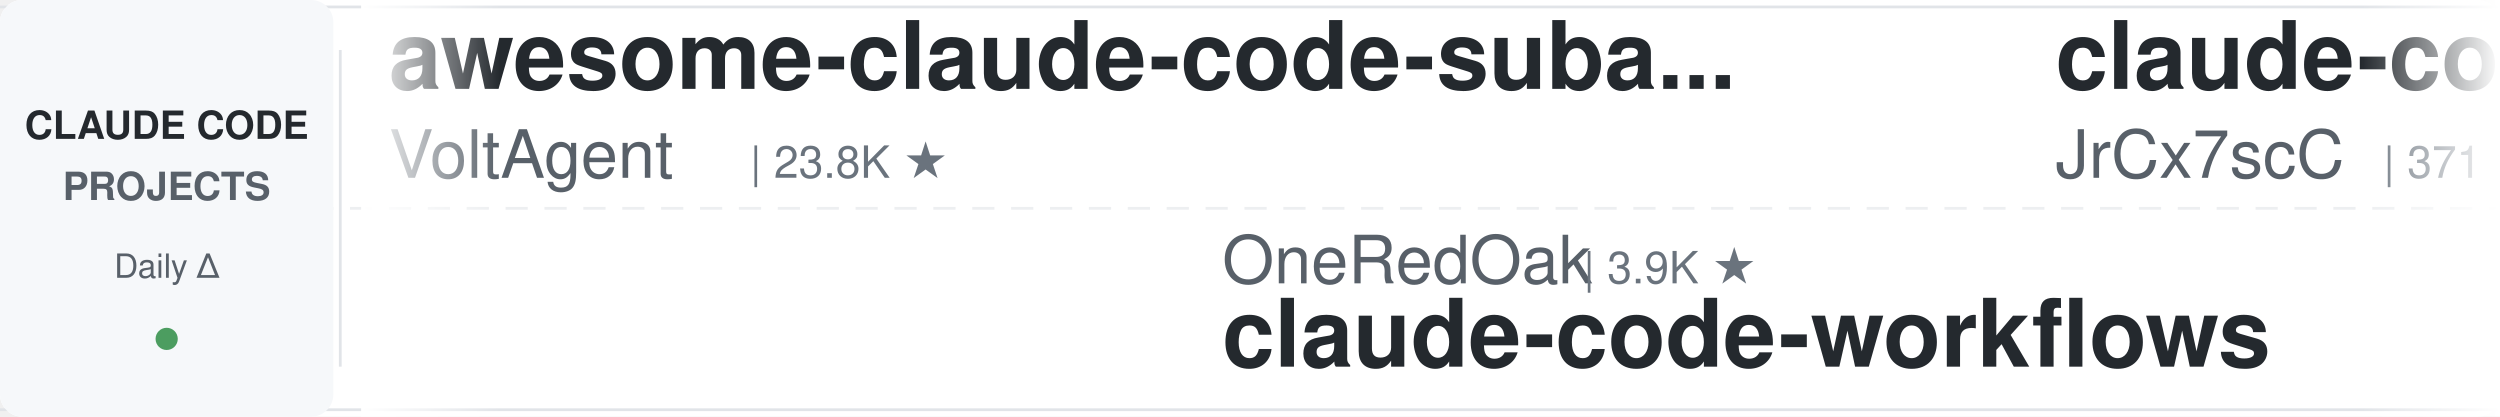
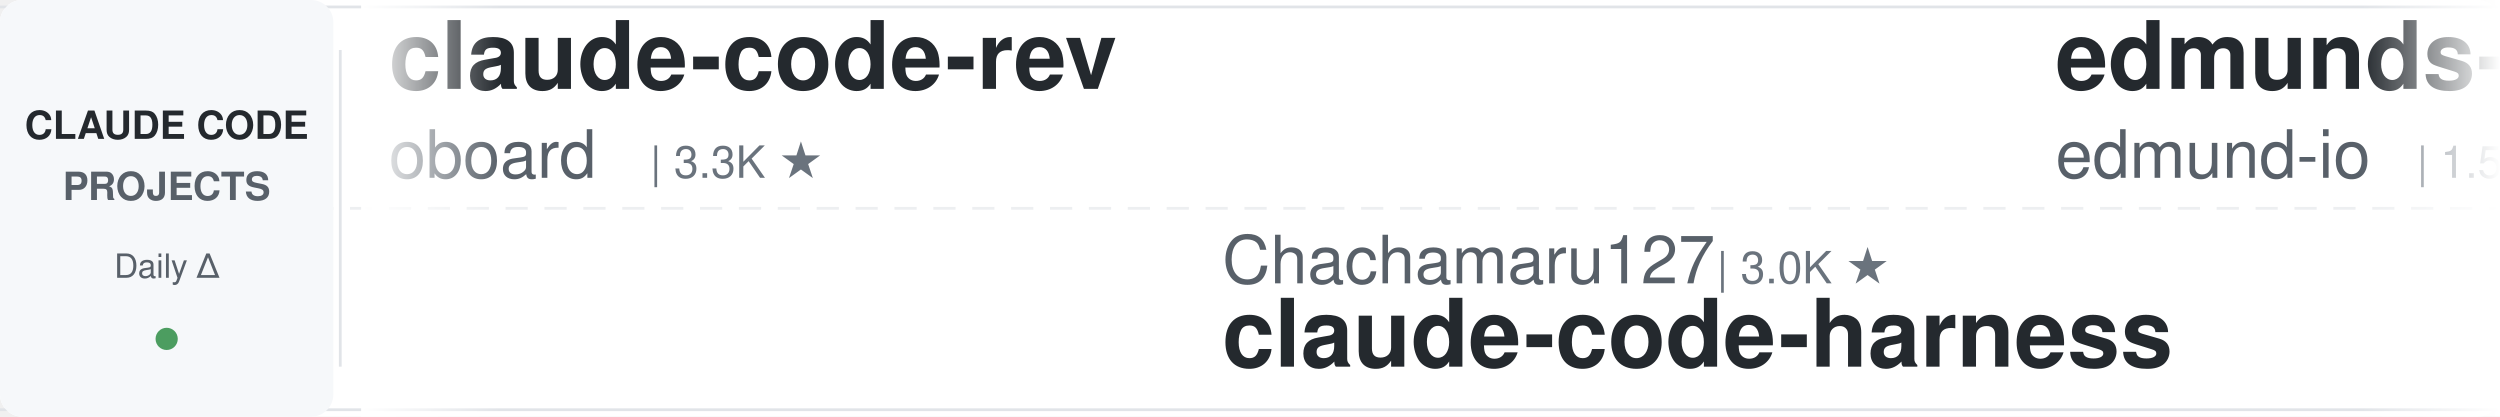
<svg xmlns="http://www.w3.org/2000/svg" width="900" height="150">
  <defs>
    <linearGradient id="leftFade" x1="0%" y1="0%" x2="100%" y2="0%">
      <stop offset="0%" style="stop-color:#ffffff;stop-opacity:1" />
      <stop offset="100%" style="stop-color:#ffffff;stop-opacity:0" />
    </linearGradient>
    <linearGradient id="rightFade" x1="0%" y1="0%" x2="100%" y2="0%">
      <stop offset="0%" style="stop-color:#ffffff;stop-opacity:0" />
      <stop offset="100%" style="stop-color:#ffffff;stop-opacity:1" />
    </linearGradient>
  </defs>
  <rect width="900" height="150" fill="#ffffff" rx="8" />
  <rect x="0" y="2" width="900" height="1" fill="#e1e4e8" />
  <rect x="0" y="147" width="900" height="1" fill="#e1e4e8" />
  <line x1="0" y1="75" x2="900" y2="75" stroke="#e1e4e8" stroke-width="1" stroke-dasharray="8 6" opacity="0.6" />
  <rect x="0" y="0" width="120" height="150" fill="#f6f8fa" rx="8" />
  <text x="60" y="50" font-family="-apple-system, BlinkMacSystemFont, 'Segoe UI', Helvetica, Arial, sans-serif" font-size="14" font-weight="600" fill="#24292e" text-anchor="middle">CLAUDE CODE</text>
  <text x="60" y="72" font-family="-apple-system, BlinkMacSystemFont, 'Segoe UI', Helvetica, Arial, sans-serif" font-size="14" font-weight="600" fill="#586069" text-anchor="middle">PROJECTS</text>
  <text x="60" y="100" font-family="-apple-system, BlinkMacSystemFont, 'Segoe UI', Helvetica, Arial, sans-serif" font-size="12" font-weight="500" fill="#586069" text-anchor="middle">Daily Δ</text>
  <circle cx="60" cy="122" r="4" fill="#22863a" opacity="0.8" />
  <rect x="122" y="18" width="1" height="114" fill="#e1e4e8" />
  <clipPath id="tickerClip">
    <rect x="130" y="0" width="770" height="150" />
  </clipPath>
  <g clip-path="url(#tickerClip)">
    <g id="tickerItems">
      <animateTransform attributeName="transform" attributeType="XML" type="translate" from="0 0" to="-3000 0" dur="54s" repeatCount="indefinite" />
      <g transform="translate(0, 0)">
+         <text x="140" y="32" font-family="-apple-system, BlinkMacSystemFont, 'Segoe UI', Helvetica, Arial, sans-serif" font-size="34" font-weight="600" fill="#24292e">claude-code-rev</text>
+         <text x="140" y="64" font-family="-apple-system, BlinkMacSystemFont, 'Segoe UI', Helvetica, Arial, sans-serif" font-size="24" font-weight="400" fill="#586069">oboard</text>
+         <text x="234" y="64" font-family="-apple-system, BlinkMacSystemFont, 'Segoe UI', Helvetica, Arial, sans-serif" font-size="16" font-weight="500" fill="#6a737d">| 3.3K ★</text>
+       </g>
+       <g transform="translate(300, 0)">
+         <text x="140" y="102" font-family="-apple-system, BlinkMacSystemFont, 'Segoe UI', Helvetica, Arial, sans-serif" font-size="24" font-weight="400" fill="#586069">Chachamaru127</text>
+         <text x="318" y="102" font-family="-apple-system, BlinkMacSystemFont, 'Segoe UI', Helvetica, Arial, sans-serif" font-size="16" font-weight="500" fill="#6a737d">| 3.0K ★</text>
+         <text x="140" y="132" font-family="-apple-system, BlinkMacSystemFont, 'Segoe UI', Helvetica, Arial, sans-serif" font-size="34" font-weight="600" fill="#24292e">claude-code-harness</text>
+       </g>
+       <g transform="translate(600, 0)">
+         <text x="140" y="32" font-family="-apple-system, BlinkMacSystemFont, 'Segoe UI', Helvetica, Arial, sans-serif" font-size="34" font-weight="600" fill="#24292e">edmunds-claude-code</text>
+         <text x="140" y="64" font-family="-apple-system, BlinkMacSystemFont, 'Segoe UI', Helvetica, Arial, sans-serif" font-size="24" font-weight="400" fill="#586069">edmund-io</text>
+         <text x="270" y="64" font-family="-apple-system, BlinkMacSystemFont, 'Segoe UI', Helvetica, Arial, sans-serif" font-size="16" font-weight="500" fill="#6a737d">| 1.5K ★</text>
+       </g>
+       <g transform="translate(900, 0)">
+         <text x="140" y="102" font-family="-apple-system, BlinkMacSystemFont, 'Segoe UI', Helvetica, Arial, sans-serif" font-size="24" font-weight="400" fill="#586069">daymade</text>
+         <text x="246" y="102" font-family="-apple-system, BlinkMacSystemFont, 'Segoe UI', Helvetica, Arial, sans-serif" font-size="16" font-weight="500" fill="#6a737d">| 1.3K ★</text>
+         <text x="140" y="132" font-family="-apple-system, BlinkMacSystemFont, 'Segoe UI', Helvetica, Arial, sans-serif" font-size="34" font-weight="600" fill="#24292e">claude-code-skills</text>
+       </g>
+       <g transform="translate(1200, 0)">
+         <text x="140" y="32" font-family="-apple-system, BlinkMacSystemFont, 'Segoe UI', Helvetica, Arial, sans-serif" font-size="34" font-weight="600" fill="#24292e">free-claude-code</text>
+         <text x="140" y="64" font-family="-apple-system, BlinkMacSystemFont, 'Segoe UI', Helvetica, Arial, sans-serif" font-size="24" font-weight="400" fill="#586069">Alishahryar1</text>
+         <text x="306" y="64" font-family="-apple-system, BlinkMacSystemFont, 'Segoe UI', Helvetica, Arial, sans-serif" font-size="16" font-weight="500" fill="#6a737d">| 42.6K ★</text>
+       </g>
+       <g transform="translate(1500, 0)">
+         <text x="140" y="102" font-family="-apple-system, BlinkMacSystemFont, 'Segoe UI', Helvetica, Arial, sans-serif" font-size="24" font-weight="400" fill="#586069">affaan-m</text>
+         <text x="258" y="102" font-family="-apple-system, BlinkMacSystemFont, 'Segoe UI', Helvetica, Arial, sans-serif" font-size="16" font-weight="500" fill="#6a737d">| 234.2K ★</text>
+         <text x="140" y="132" font-family="-apple-system, BlinkMacSystemFont, 'Segoe UI', Helvetica, Arial, sans-serif" font-size="34" font-weight="600" fill="#24292e">ECC</text>
+       </g>
+       <g transform="translate(1800, 0)">
+         <text x="140" y="32" font-family="-apple-system, BlinkMacSystemFont, 'Segoe UI', Helvetica, Arial, sans-serif" font-size="34" font-weight="600" fill="#24292e">claude-code-cli</text>
+         <text x="140" y="64" font-family="-apple-system, BlinkMacSystemFont, 'Segoe UI', Helvetica, Arial, sans-serif" font-size="24" font-weight="400" fill="#586069">huangserva</text>
+         <text x="282" y="64" font-family="-apple-system, BlinkMacSystemFont, 'Segoe UI', Helvetica, Arial, sans-serif" font-size="16" font-weight="500" fill="#6a737d">| 621 ★</text>
+       </g>
+       <g transform="translate(2100, 0)">
+         <text x="140" y="102" font-family="-apple-system, BlinkMacSystemFont, 'Segoe UI', Helvetica, Arial, sans-serif" font-size="24" font-weight="400" fill="#586069">SeemSeam</text>
+         <text x="258" y="102" font-family="-apple-system, BlinkMacSystemFont, 'Segoe UI', Helvetica, Arial, sans-serif" font-size="16" font-weight="500" fill="#6a737d">| 3.3K ★</text>
+         <text x="140" y="132" font-family="-apple-system, BlinkMacSystemFont, 'Segoe UI', Helvetica, Arial, sans-serif" font-size="34" font-weight="600" fill="#24292e">claude_codex_bridge</text>
+       </g>
+       <g transform="translate(2400, 0)">
        <text x="140" y="32" font-family="-apple-system, BlinkMacSystemFont, 'Segoe UI', Helvetica, Arial, sans-serif" font-size="34" font-weight="600" fill="#24292e">awesome-claude-code-suba...</text>
        <text x="140" y="64" font-family="-apple-system, BlinkMacSystemFont, 'Segoe UI', Helvetica, Arial, sans-serif" font-size="24" font-weight="400" fill="#586069">VoltAgent</text>
        <text x="270" y="64" font-family="-apple-system, BlinkMacSystemFont, 'Segoe UI', Helvetica, Arial, sans-serif" font-size="16" font-weight="500" fill="#6a737d">| 23.8K ★</text>
      </g>
-       <g transform="translate(300, 0)">
-         <text x="140" y="102" font-family="-apple-system, BlinkMacSystemFont, 'Segoe UI', Helvetica, Arial, sans-serif" font-size="24" font-weight="400" fill="#586069">OneRedOak</text>
-         <text x="270" y="102" font-family="-apple-system, BlinkMacSystemFont, 'Segoe UI', Helvetica, Arial, sans-serif" font-size="16" font-weight="500" fill="#6a737d">| 3.9K ★</text>
-         <text x="140" y="132" font-family="-apple-system, BlinkMacSystemFont, 'Segoe UI', Helvetica, Arial, sans-serif" font-size="34" font-weight="600" fill="#24292e">claude-code-workflows</text>
-       </g>
-       <g transform="translate(600, 0)">
-         <text x="140" y="32" font-family="-apple-system, BlinkMacSystemFont, 'Segoe UI', Helvetica, Arial, sans-serif" font-size="34" font-weight="600" fill="#24292e">claude-code-source</text>
-         <text x="140" y="64" font-family="-apple-system, BlinkMacSystemFont, 'Segoe UI', Helvetica, Arial, sans-serif" font-size="24" font-weight="400" fill="#586069">JrCx7scC</text>
-         <text x="258" y="64" font-family="-apple-system, BlinkMacSystemFont, 'Segoe UI', Helvetica, Arial, sans-serif" font-size="16" font-weight="500" fill="#6a737d">| 371 ★</text>
-       </g>
-       <g transform="translate(900, 0)">
-         <text x="140" y="102" font-family="-apple-system, BlinkMacSystemFont, 'Segoe UI', Helvetica, Arial, sans-serif" font-size="24" font-weight="400" fill="#586069">jqueryscript</text>
-         <text x="306" y="102" font-family="-apple-system, BlinkMacSystemFont, 'Segoe UI', Helvetica, Arial, sans-serif" font-size="16" font-weight="500" fill="#6a737d">| 480 ★</text>
-         <text x="140" y="132" font-family="-apple-system, BlinkMacSystemFont, 'Segoe UI', Helvetica, Arial, sans-serif" font-size="34" font-weight="600" fill="#24292e">awesome-claude-code</text>
-       </g>
-       <g transform="translate(1200, 0)">
-         <text x="140" y="32" font-family="-apple-system, BlinkMacSystemFont, 'Segoe UI', Helvetica, Arial, sans-serif" font-size="34" font-weight="600" fill="#24292e">claude-code-showcase</text>
-         <text x="140" y="64" font-family="-apple-system, BlinkMacSystemFont, 'Segoe UI', Helvetica, Arial, sans-serif" font-size="24" font-weight="400" fill="#586069">ChrisWiles</text>
-         <text x="282" y="64" font-family="-apple-system, BlinkMacSystemFont, 'Segoe UI', Helvetica, Arial, sans-serif" font-size="16" font-weight="500" fill="#6a737d">| 6.0K ★</text>
-       </g>
-       <g transform="translate(1500, 0)">
-         <text x="140" y="102" font-family="-apple-system, BlinkMacSystemFont, 'Segoe UI', Helvetica, Arial, sans-serif" font-size="24" font-weight="400" fill="#586069">rohitg00</text>
-         <text x="258" y="102" font-family="-apple-system, BlinkMacSystemFont, 'Segoe UI', Helvetica, Arial, sans-serif" font-size="16" font-weight="500" fill="#6a737d">| 2.4K ★</text>
-         <text x="140" y="132" font-family="-apple-system, BlinkMacSystemFont, 'Segoe UI', Helvetica, Arial, sans-serif" font-size="34" font-weight="600" fill="#24292e">awesome-claude-code-tool...</text>
-       </g>
-       <g transform="translate(1800, 0)">
-         <text x="140" y="32" font-family="-apple-system, BlinkMacSystemFont, 'Segoe UI', Helvetica, Arial, sans-serif" font-size="34" font-weight="600" fill="#24292e">claude-coder</text>
-         <text x="140" y="64" font-family="-apple-system, BlinkMacSystemFont, 'Segoe UI', Helvetica, Arial, sans-serif" font-size="24" font-weight="400" fill="#586069">kodu-ai</text>
-         <text x="246" y="64" font-family="-apple-system, BlinkMacSystemFont, 'Segoe UI', Helvetica, Arial, sans-serif" font-size="16" font-weight="500" fill="#6a737d">| 5.3K ★</text>
-       </g>
-       <g transform="translate(2100, 0)">
-         <text x="140" y="102" font-family="-apple-system, BlinkMacSystemFont, 'Segoe UI', Helvetica, Arial, sans-serif" font-size="24" font-weight="400" fill="#586069">liuup</text>
-         <text x="222" y="102" font-family="-apple-system, BlinkMacSystemFont, 'Segoe UI', Helvetica, Arial, sans-serif" font-size="16" font-weight="500" fill="#6a737d">| 3.7K ★</text>
-         <text x="140" y="132" font-family="-apple-system, BlinkMacSystemFont, 'Segoe UI', Helvetica, Arial, sans-serif" font-size="34" font-weight="600" fill="#24292e">claude-code-analysis</text>
-       </g>
-       <g transform="translate(2400, 0)">
-         <text x="140" y="32" font-family="-apple-system, BlinkMacSystemFont, 'Segoe UI', Helvetica, Arial, sans-serif" font-size="34" font-weight="600" fill="#24292e">claude-code-tudou</text>
-         <text x="140" y="64" font-family="-apple-system, BlinkMacSystemFont, 'Segoe UI', Helvetica, Arial, sans-serif" font-size="24" font-weight="400" fill="#586069">AICoderTudou</text>
-         <text x="306" y="64" font-family="-apple-system, BlinkMacSystemFont, 'Segoe UI', Helvetica, Arial, sans-serif" font-size="16" font-weight="500" fill="#6a737d">| 497 ★</text>
-       </g>
      <g transform="translate(2700, 0)">
-         <text x="140" y="102" font-family="-apple-system, BlinkMacSystemFont, 'Segoe UI', Helvetica, Arial, sans-serif" font-size="24" font-weight="400" fill="#586069">frankbria</text>
-         <text x="270" y="102" font-family="-apple-system, BlinkMacSystemFont, 'Segoe UI', Helvetica, Arial, sans-serif" font-size="16" font-weight="500" fill="#6a737d">| 9.6K ★</text>
-         <text x="140" y="132" font-family="-apple-system, BlinkMacSystemFont, 'Segoe UI', Helvetica, Arial, sans-serif" font-size="34" font-weight="600" fill="#24292e">ralph-claude-code</text>
+         <text x="140" y="102" font-family="-apple-system, BlinkMacSystemFont, 'Segoe UI', Helvetica, Arial, sans-serif" font-size="24" font-weight="400" fill="#586069">ding113</text>
+         <text x="246" y="102" font-family="-apple-system, BlinkMacSystemFont, 'Segoe UI', Helvetica, Arial, sans-serif" font-size="16" font-weight="500" fill="#6a737d">| 3.3K ★</text>
+         <text x="140" y="132" font-family="-apple-system, BlinkMacSystemFont, 'Segoe UI', Helvetica, Arial, sans-serif" font-size="34" font-weight="600" fill="#24292e">claude-code-hub</text>
      </g>
      <g transform="translate(3000, 0)">
-         <text x="140" y="32" font-family="-apple-system, BlinkMacSystemFont, 'Segoe UI', Helvetica, Arial, sans-serif" font-size="34" font-weight="600" fill="#24292e">awesome-claude-code-suba...</text>
-         <text x="140" y="64" font-family="-apple-system, BlinkMacSystemFont, 'Segoe UI', Helvetica, Arial, sans-serif" font-size="24" font-weight="400" fill="#586069">VoltAgent</text>
-         <text x="270" y="64" font-family="-apple-system, BlinkMacSystemFont, 'Segoe UI', Helvetica, Arial, sans-serif" font-size="16" font-weight="500" fill="#6a737d">| 23.8K ★</text>
+         <text x="140" y="32" font-family="-apple-system, BlinkMacSystemFont, 'Segoe UI', Helvetica, Arial, sans-serif" font-size="34" font-weight="600" fill="#24292e">claude-code-rev</text>
+         <text x="140" y="64" font-family="-apple-system, BlinkMacSystemFont, 'Segoe UI', Helvetica, Arial, sans-serif" font-size="24" font-weight="400" fill="#586069">oboard</text>
+         <text x="234" y="64" font-family="-apple-system, BlinkMacSystemFont, 'Segoe UI', Helvetica, Arial, sans-serif" font-size="16" font-weight="500" fill="#6a737d">| 3.3K ★</text>
      </g>
      <g transform="translate(3300, 0)">
-         <text x="140" y="102" font-family="-apple-system, BlinkMacSystemFont, 'Segoe UI', Helvetica, Arial, sans-serif" font-size="24" font-weight="400" fill="#586069">OneRedOak</text>
-         <text x="270" y="102" font-family="-apple-system, BlinkMacSystemFont, 'Segoe UI', Helvetica, Arial, sans-serif" font-size="16" font-weight="500" fill="#6a737d">| 3.9K ★</text>
-         <text x="140" y="132" font-family="-apple-system, BlinkMacSystemFont, 'Segoe UI', Helvetica, Arial, sans-serif" font-size="34" font-weight="600" fill="#24292e">claude-code-workflows</text>
+         <text x="140" y="102" font-family="-apple-system, BlinkMacSystemFont, 'Segoe UI', Helvetica, Arial, sans-serif" font-size="24" font-weight="400" fill="#586069">Chachamaru127</text>
+         <text x="318" y="102" font-family="-apple-system, BlinkMacSystemFont, 'Segoe UI', Helvetica, Arial, sans-serif" font-size="16" font-weight="500" fill="#6a737d">| 3.0K ★</text>
+         <text x="140" y="132" font-family="-apple-system, BlinkMacSystemFont, 'Segoe UI', Helvetica, Arial, sans-serif" font-size="34" font-weight="600" fill="#24292e">claude-code-harness</text>
      </g>
      <g transform="translate(3600, 0)">
-         <text x="140" y="32" font-family="-apple-system, BlinkMacSystemFont, 'Segoe UI', Helvetica, Arial, sans-serif" font-size="34" font-weight="600" fill="#24292e">claude-code-source</text>
-         <text x="140" y="64" font-family="-apple-system, BlinkMacSystemFont, 'Segoe UI', Helvetica, Arial, sans-serif" font-size="24" font-weight="400" fill="#586069">JrCx7scC</text>
-         <text x="258" y="64" font-family="-apple-system, BlinkMacSystemFont, 'Segoe UI', Helvetica, Arial, sans-serif" font-size="16" font-weight="500" fill="#6a737d">| 371 ★</text>
+         <text x="140" y="32" font-family="-apple-system, BlinkMacSystemFont, 'Segoe UI', Helvetica, Arial, sans-serif" font-size="34" font-weight="600" fill="#24292e">edmunds-claude-code</text>
+         <text x="140" y="64" font-family="-apple-system, BlinkMacSystemFont, 'Segoe UI', Helvetica, Arial, sans-serif" font-size="24" font-weight="400" fill="#586069">edmund-io</text>
+         <text x="270" y="64" font-family="-apple-system, BlinkMacSystemFont, 'Segoe UI', Helvetica, Arial, sans-serif" font-size="16" font-weight="500" fill="#6a737d">| 1.5K ★</text>
      </g>
      <g transform="translate(3900, 0)">
-         <text x="140" y="102" font-family="-apple-system, BlinkMacSystemFont, 'Segoe UI', Helvetica, Arial, sans-serif" font-size="24" font-weight="400" fill="#586069">jqueryscript</text>
-         <text x="306" y="102" font-family="-apple-system, BlinkMacSystemFont, 'Segoe UI', Helvetica, Arial, sans-serif" font-size="16" font-weight="500" fill="#6a737d">| 480 ★</text>
-         <text x="140" y="132" font-family="-apple-system, BlinkMacSystemFont, 'Segoe UI', Helvetica, Arial, sans-serif" font-size="34" font-weight="600" fill="#24292e">awesome-claude-code</text>
+         <text x="140" y="102" font-family="-apple-system, BlinkMacSystemFont, 'Segoe UI', Helvetica, Arial, sans-serif" font-size="24" font-weight="400" fill="#586069">daymade</text>
+         <text x="246" y="102" font-family="-apple-system, BlinkMacSystemFont, 'Segoe UI', Helvetica, Arial, sans-serif" font-size="16" font-weight="500" fill="#6a737d">| 1.3K ★</text>
+         <text x="140" y="132" font-family="-apple-system, BlinkMacSystemFont, 'Segoe UI', Helvetica, Arial, sans-serif" font-size="34" font-weight="600" fill="#24292e">claude-code-skills</text>
      </g>
    </g>
  </g>
  <rect x="130" y="0" width="50" height="150" fill="url(#leftFade)" />
  <rect x="850" y="0" width="50" height="150" fill="url(#rightFade)" />
</svg>
